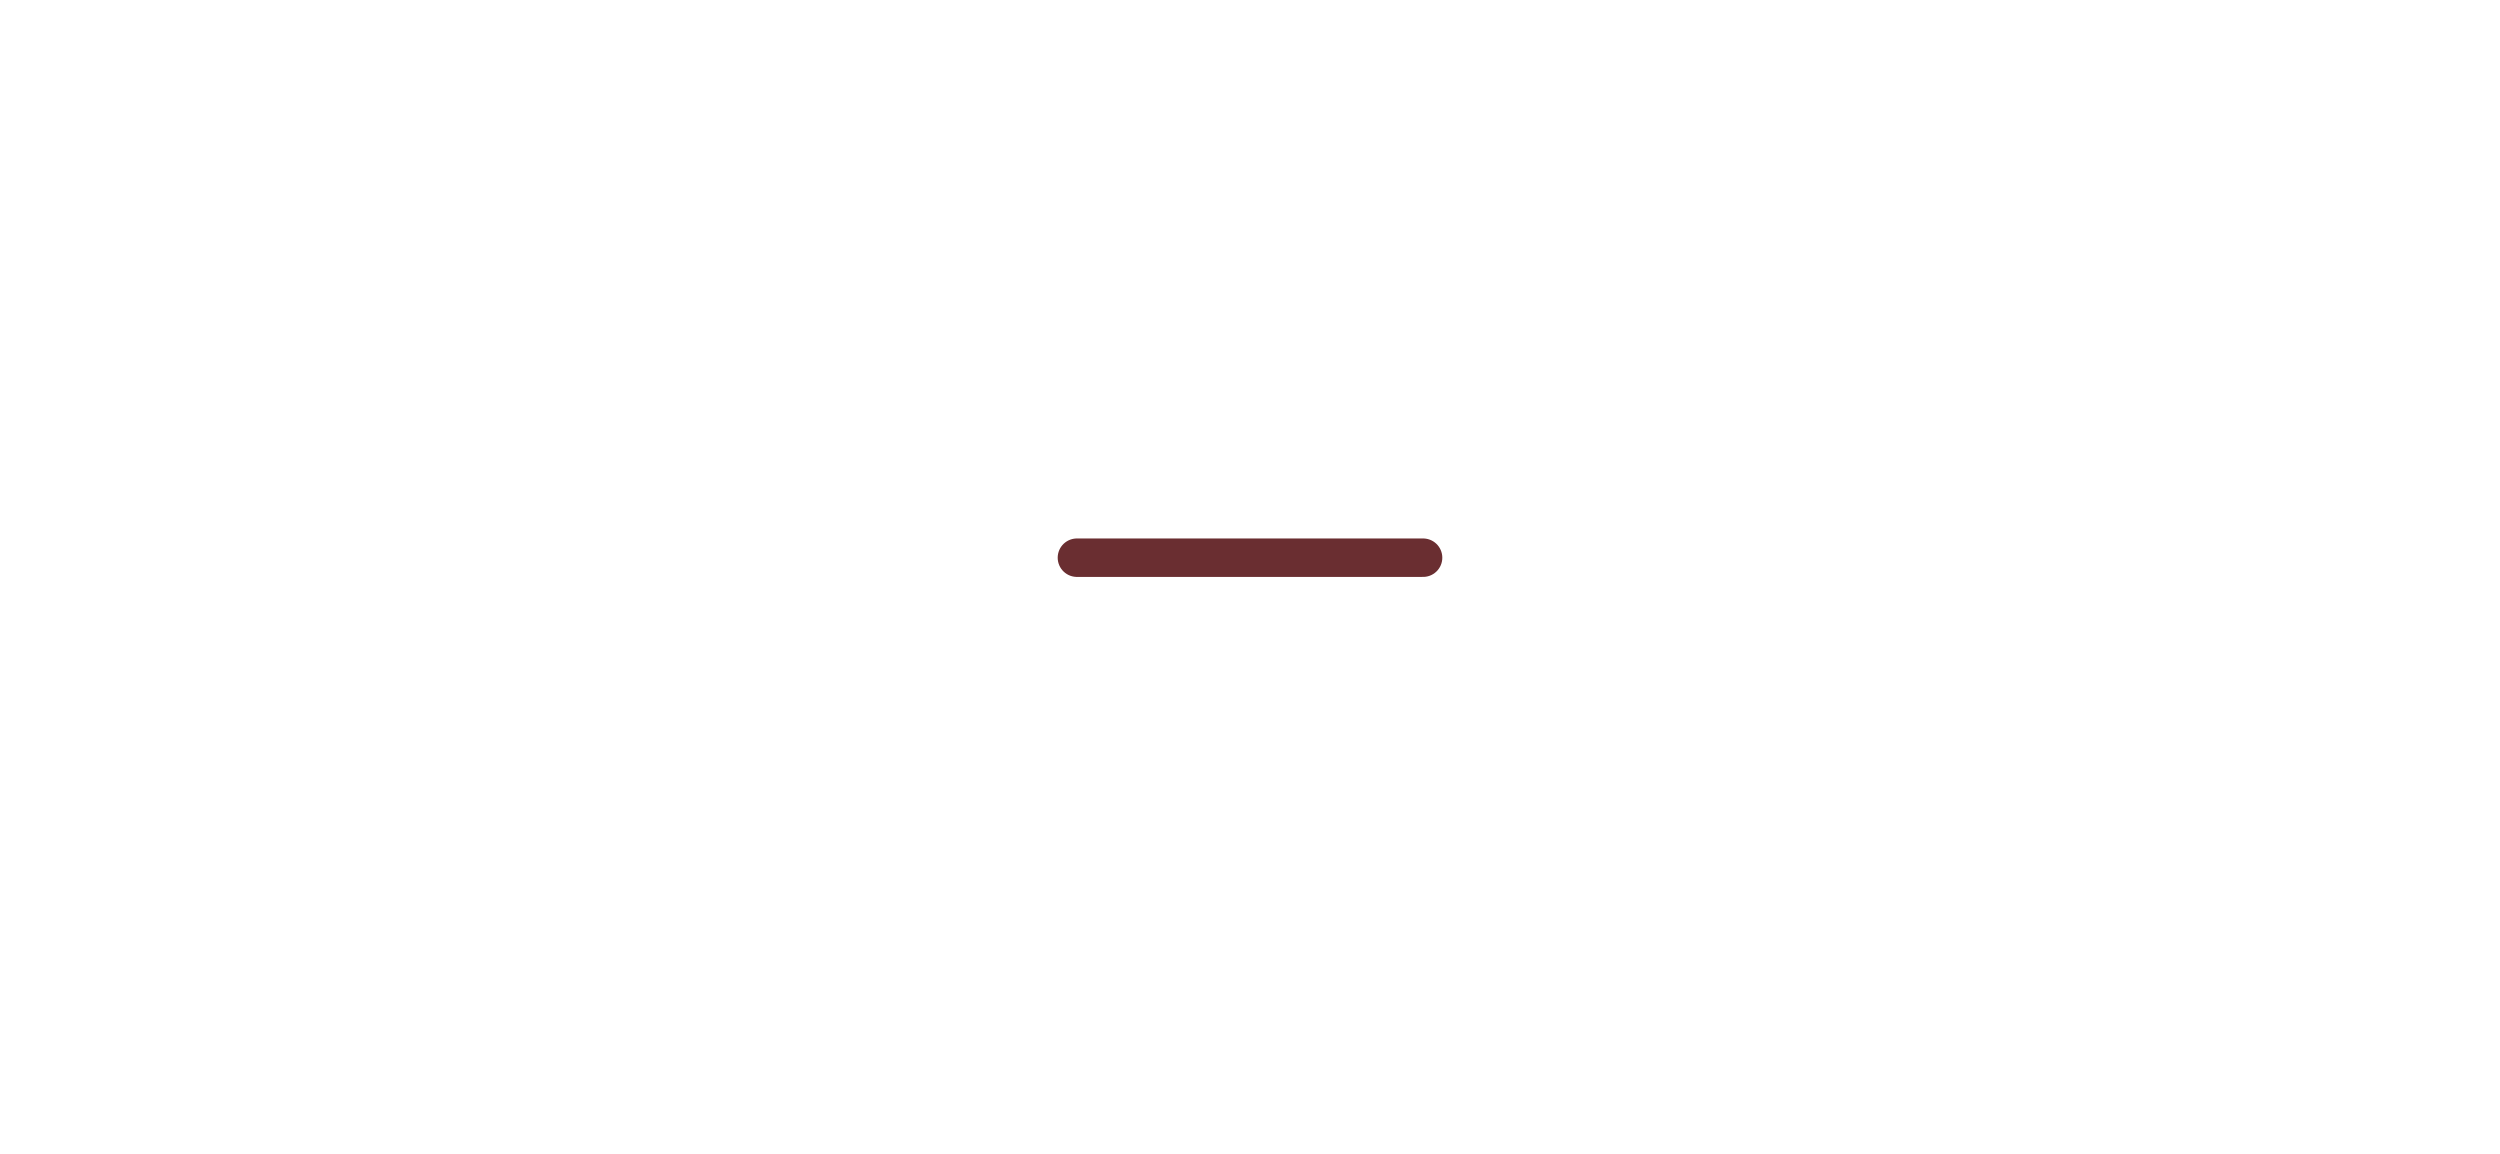
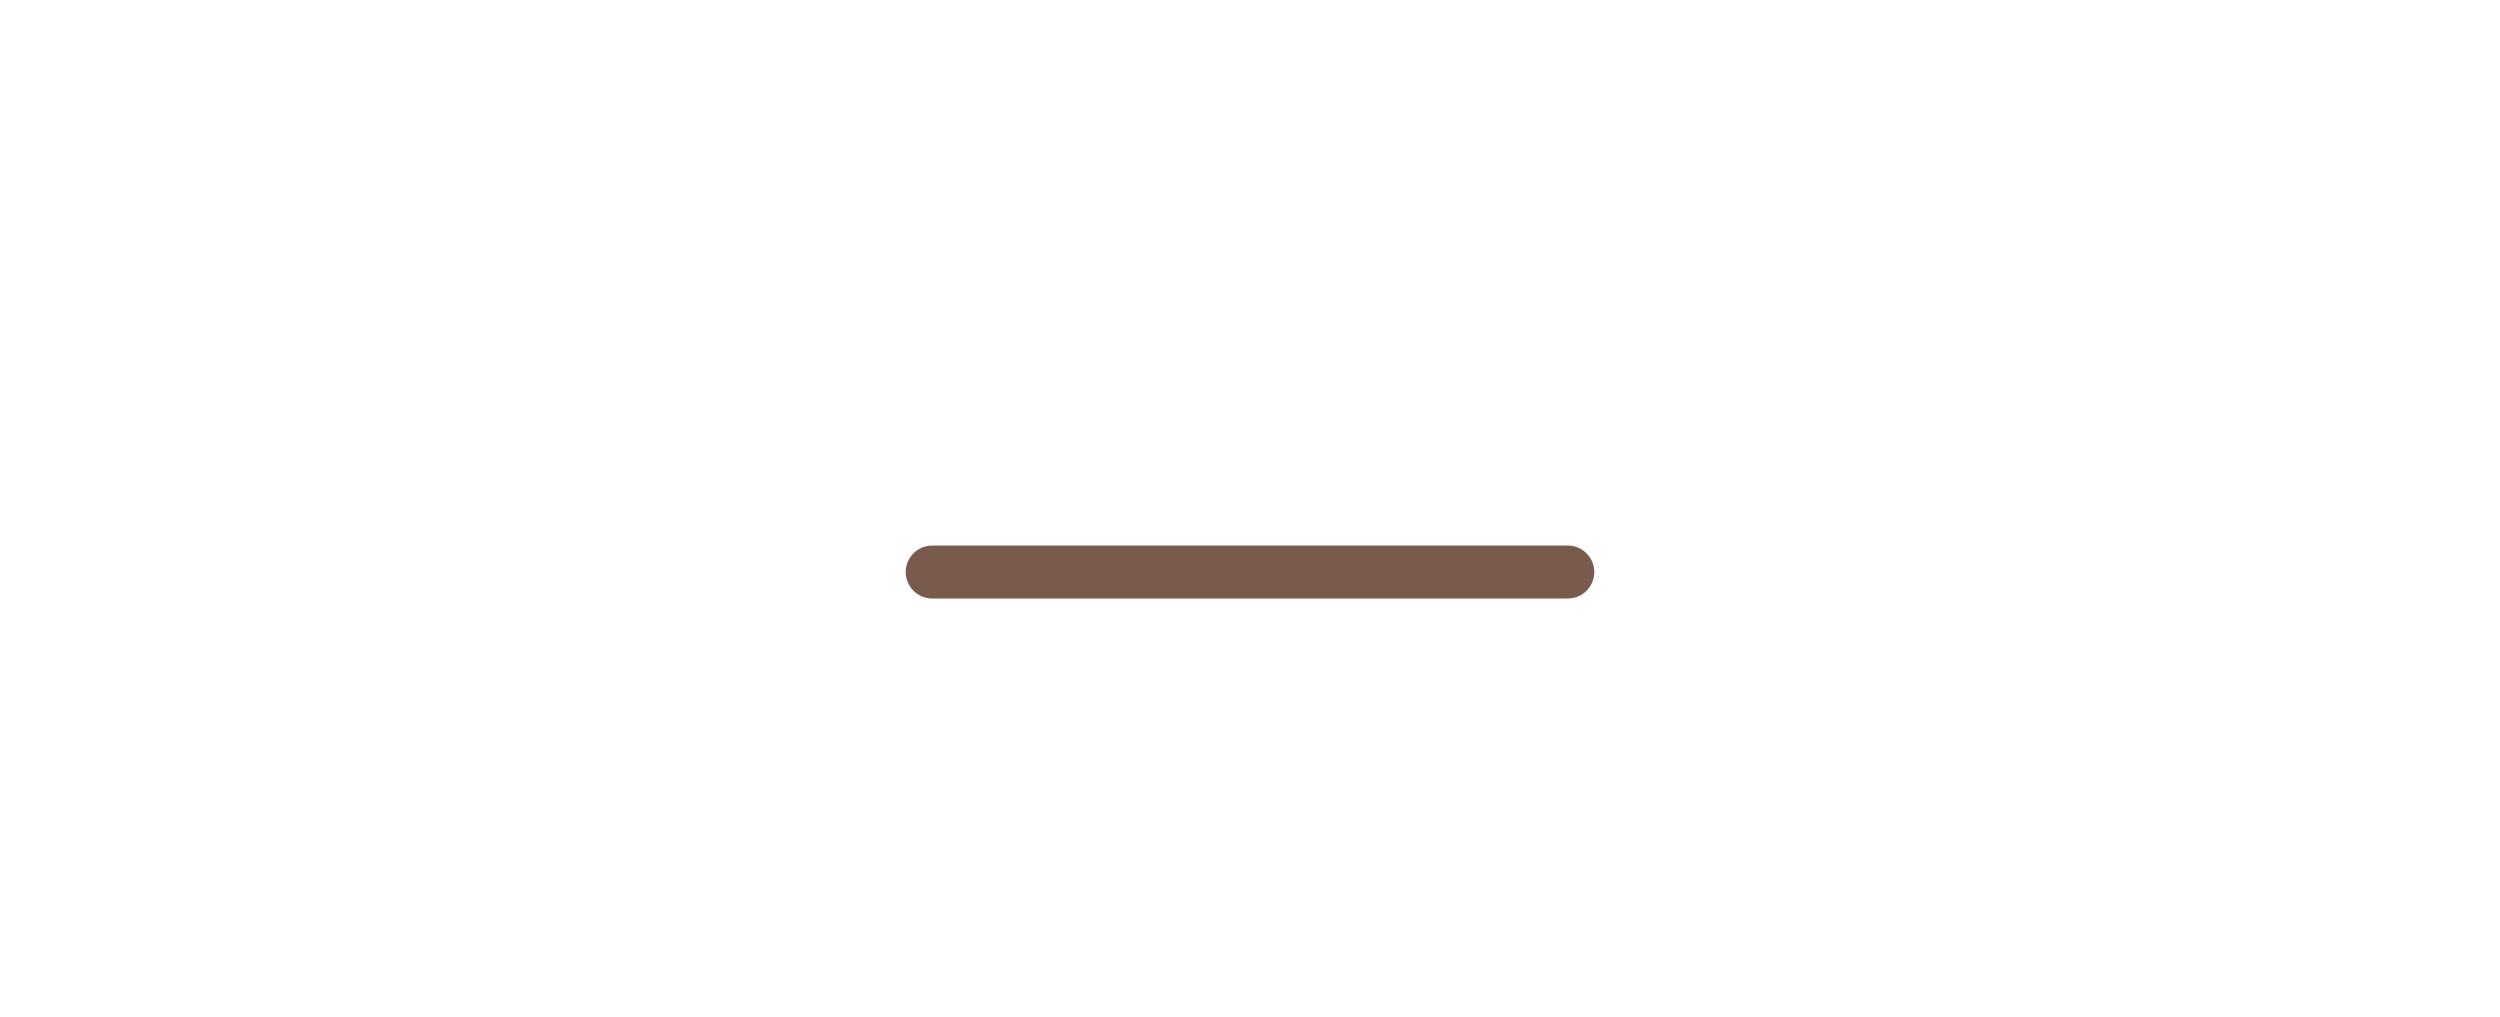
- <svg xmlns="http://www.w3.org/2000/svg" width="260" height="120" viewBox="0 0 260 120">
-   <g id="mouth_neutral">
-     <path d="M112 58 L148 58" fill="none" stroke="#6A2E31" stroke-width="4" stroke-linecap="round" />
-   </g>
+ <svg xmlns="http://www.w3.org/2000/svg" width="236" height="96" viewBox="0 0 236 96">
+   <line x1="88" y1="54" x2="148" y2="54" stroke="#785B4C" stroke-width="5" stroke-linecap="round" />
</svg>
